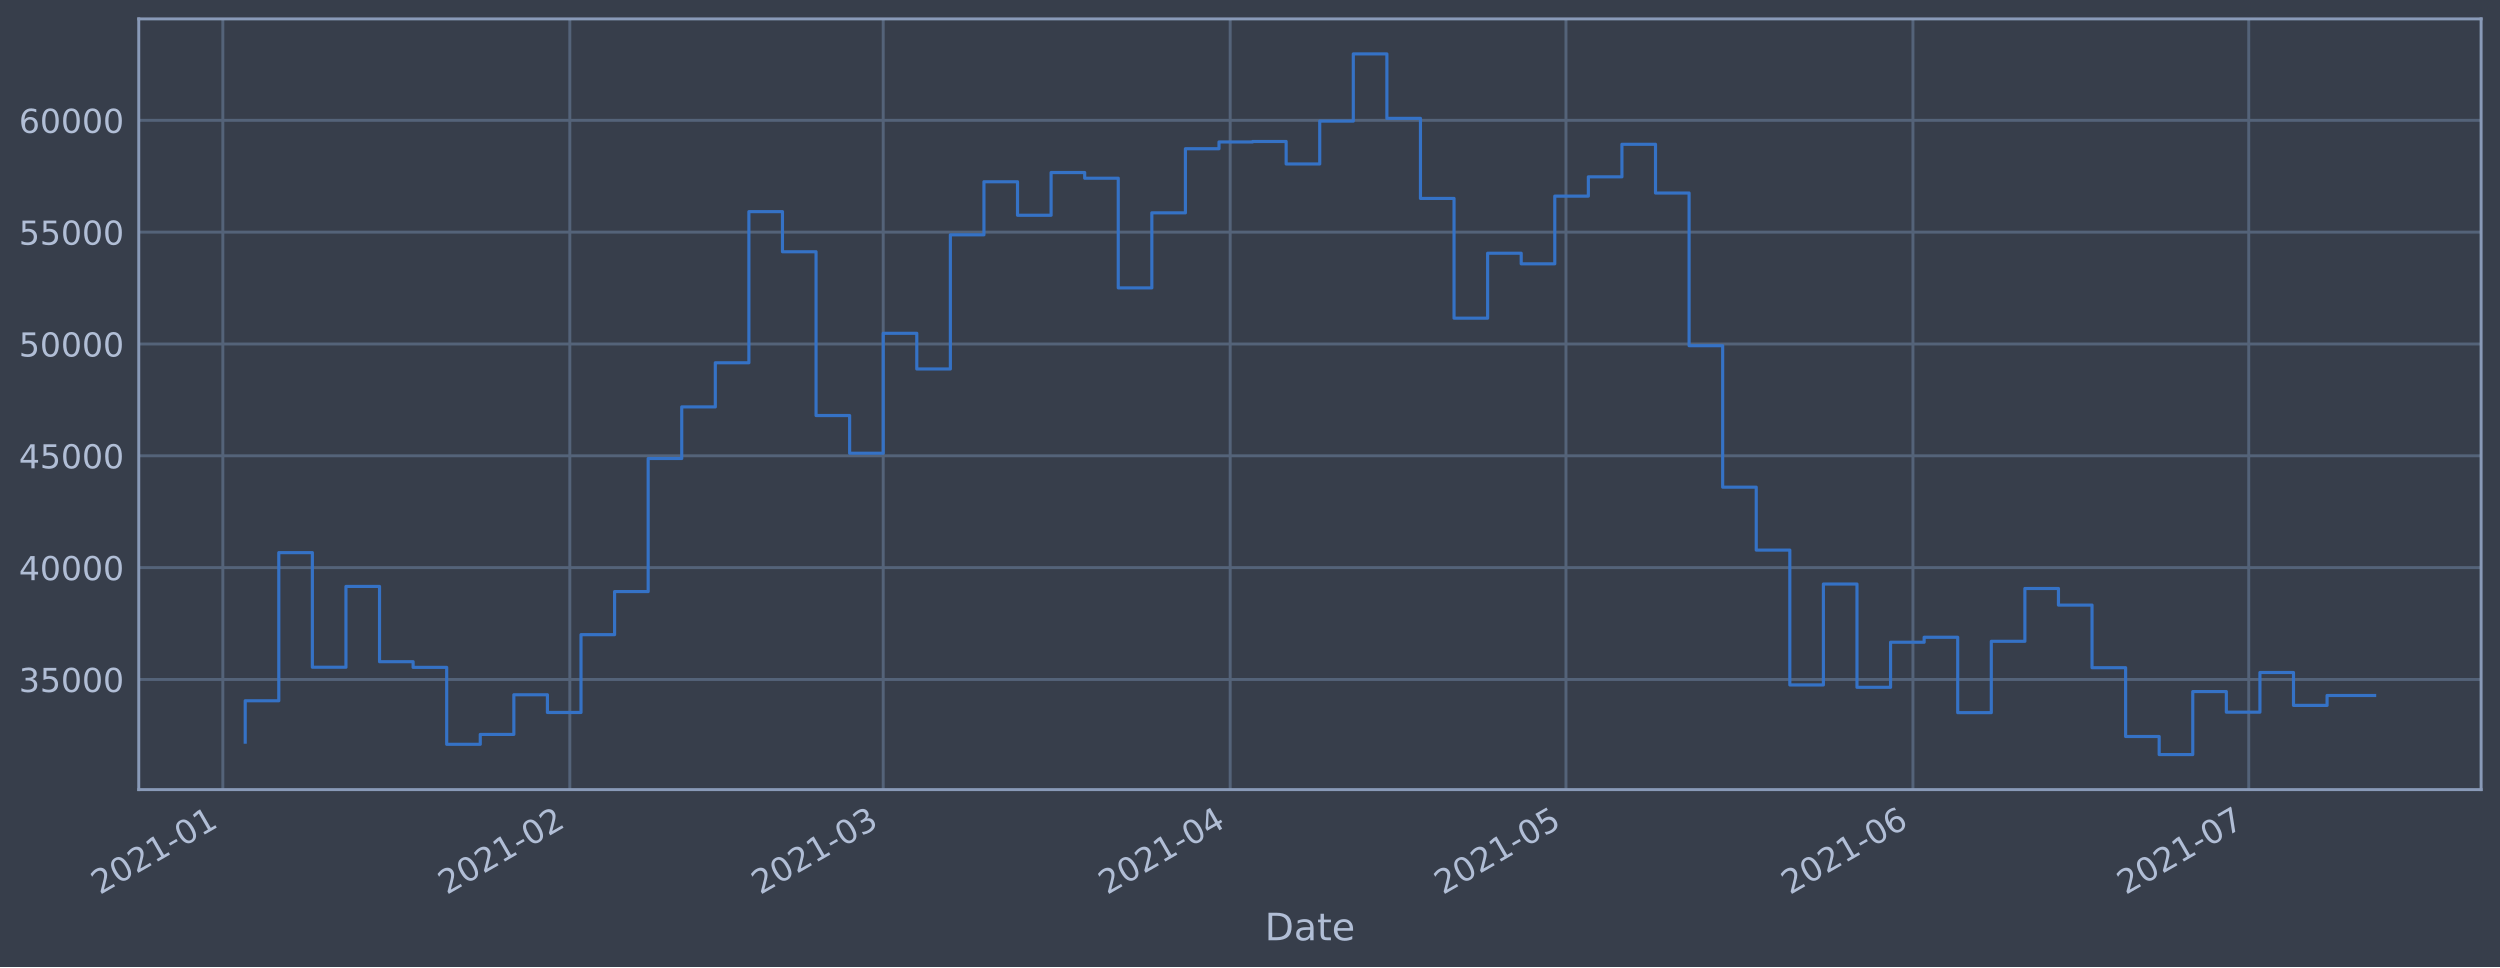
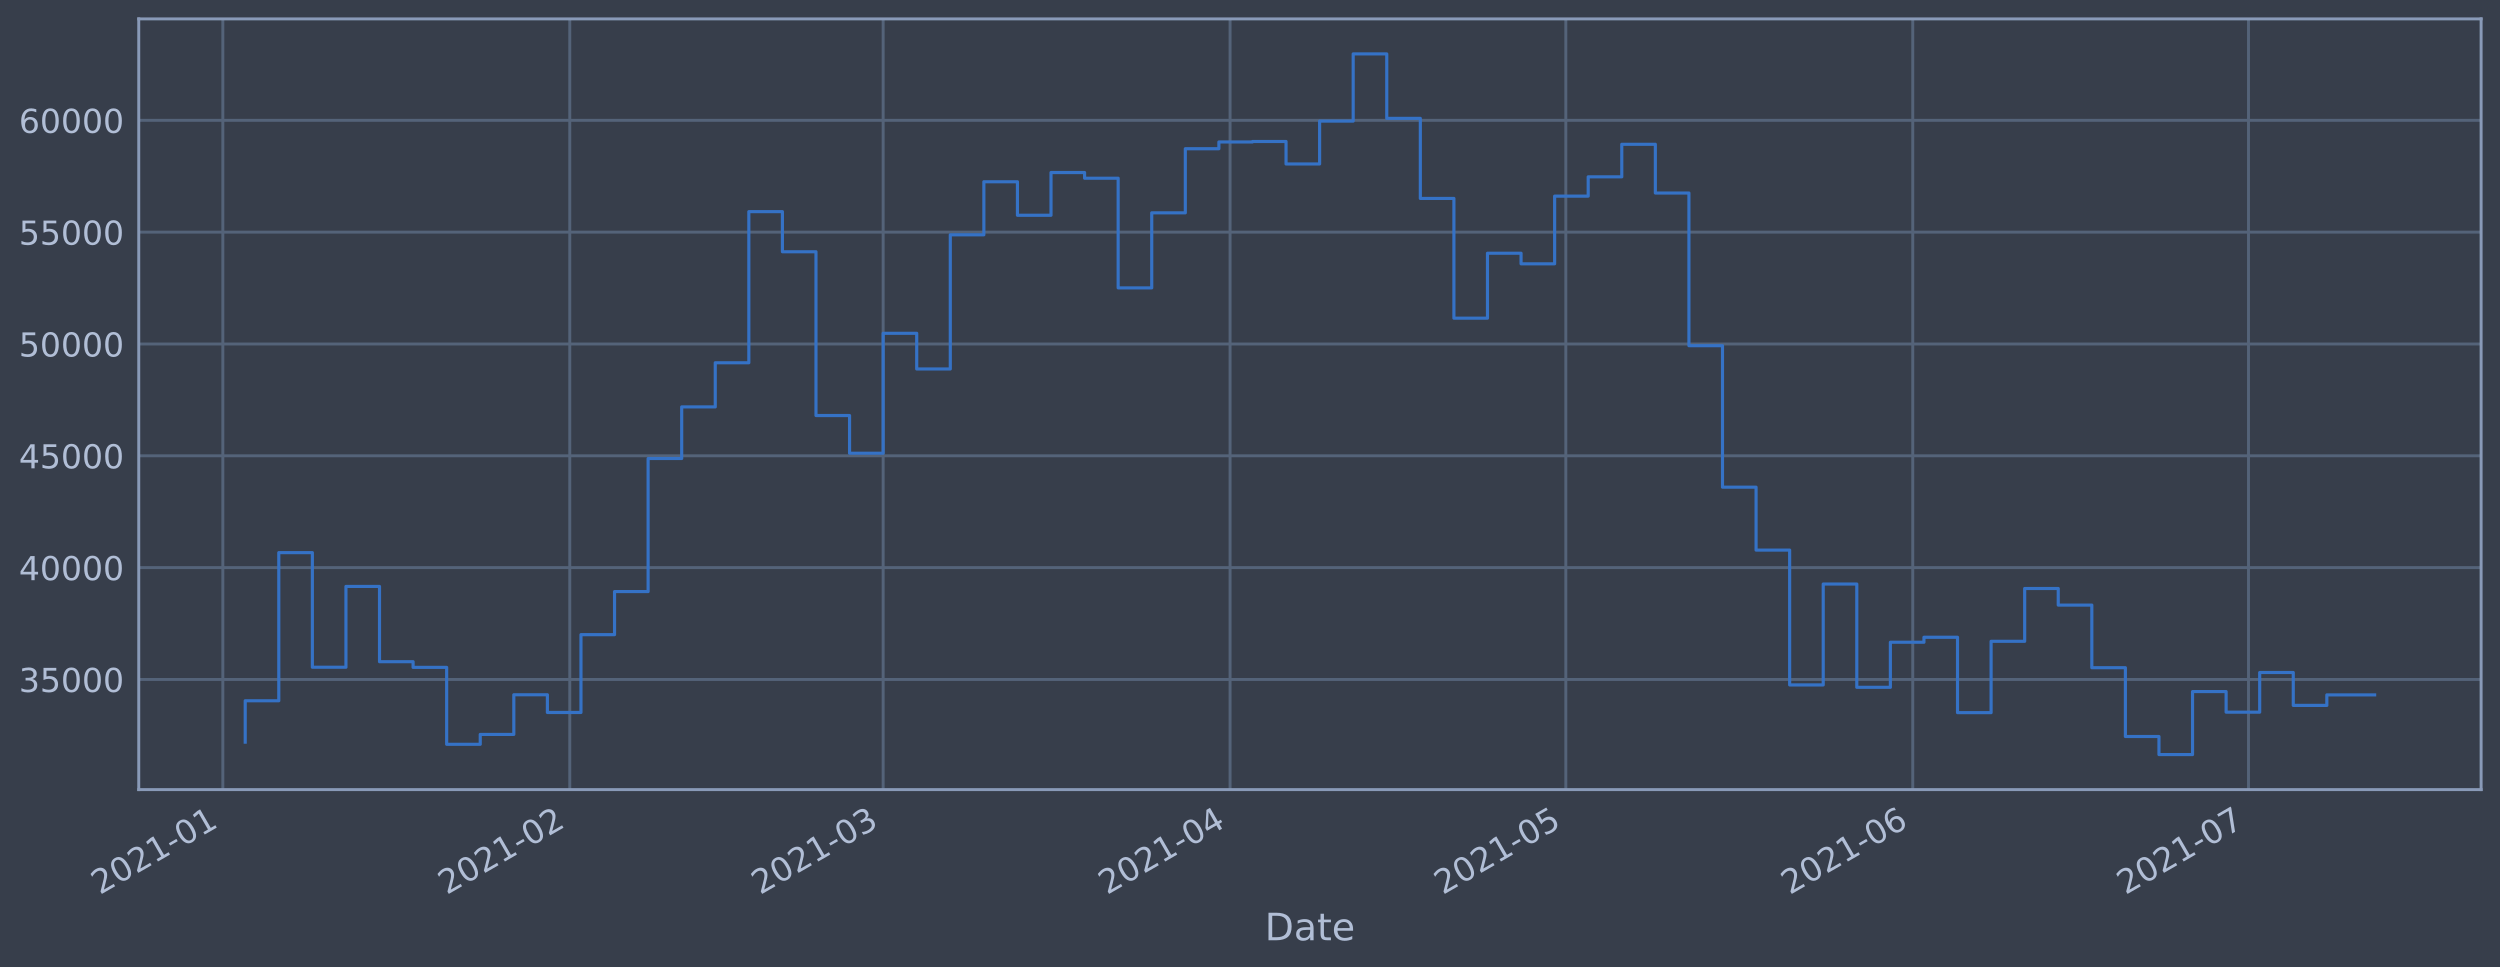
<svg xmlns="http://www.w3.org/2000/svg" xmlns:xlink="http://www.w3.org/1999/xlink" height="368.58pt" version="1.1" viewBox="0 0 952.884 368.58" width="952.884pt">
  <defs>
    <style type="text/css">*{stroke-linecap:butt;stroke-linejoin:round;}</style>
  </defs>
  <g id="figure_1">
    <g id="patch_1">
      <path d="M 0 368.58  L 952.884 368.58  L 952.884 0  L 0 0  z " style="fill:#373e4b;" />
    </g>
    <g id="axes_1">
      <g id="patch_2">
        <path d="M 52.884 300.96  L 945.684 300.96  L 945.684 7.2  L 52.884 7.2  z " style="fill:#373e4b;" />
      </g>
      <g id="matplotlib.axis_1">
        <g id="xtick_1">
          <g id="line2d_1">
-             <path clip-path="url(#pf7a86df1bf)" d="M 84.933 300.96  L 84.933 7.2  " style="fill:none;stroke:#546379;stroke-linecap:square;stroke-width:1.12;" />
+             <path clip-path="url(#pccda1ad65e)" d="M 84.934 300.96  L 84.934 7.2  " style="fill:none;stroke:#546379;stroke-linecap:square;stroke-width:1.12;" />
          </g>
          <g id="line2d_2" />
          <g id="text_1">
-             <g style="fill:#b1bed6;" transform="translate(38.02995 341.1745)rotate(-30)scale(0.126 -0.126)">
+             <g style="fill:#b1bed6;" transform="translate(38.03091 341.1745)rotate(-30)scale(0.126 -0.126)">
              <defs>
                <path d="M 1228 531  L 3431 531  L 3431 0  L 469 0  L 469 531  Q 828 903 1448 1529  Q 2069 2156 2228 2338  Q 2531 2678 2651 2914  Q 2772 3150 2772 3378  Q 2772 3750 2511 3984  Q 2250 4219 1831 4219  Q 1534 4219 1204 4116  Q 875 4013 500 3803  L 500 4441  Q 881 4594 1212 4672  Q 1544 4750 1819 4750  Q 2544 4750 2975 4387  Q 3406 4025 3406 3419  Q 3406 3131 3298 2873  Q 3191 2616 2906 2266  Q 2828 2175 2409 1742  Q 1991 1309 1228 531  z " id="DejaVuSans-32" transform="scale(0.015625)" />
                <path d="M 2034 4250  Q 1547 4250 1301 3770  Q 1056 3291 1056 2328  Q 1056 1369 1301 889  Q 1547 409 2034 409  Q 2525 409 2770 889  Q 3016 1369 3016 2328  Q 3016 3291 2770 3770  Q 2525 4250 2034 4250  z M 2034 4750  Q 2819 4750 3233 4129  Q 3647 3509 3647 2328  Q 3647 1150 3233 529  Q 2819 -91 2034 -91  Q 1250 -91 836 529  Q 422 1150 422 2328  Q 422 3509 836 4129  Q 1250 4750 2034 4750  z " id="DejaVuSans-30" transform="scale(0.015625)" />
                <path d="M 794 531  L 1825 531  L 1825 4091  L 703 3866  L 703 4441  L 1819 4666  L 2450 4666  L 2450 531  L 3481 531  L 3481 0  L 794 0  L 794 531  z " id="DejaVuSans-31" transform="scale(0.015625)" />
                <path d="M 313 2009  L 1997 2009  L 1997 1497  L 313 1497  L 313 2009  z " id="DejaVuSans-2d" transform="scale(0.015625)" />
              </defs>
              <use xlink:href="#DejaVuSans-32" />
              <use x="63.623" xlink:href="#DejaVuSans-30" />
              <use x="127.246" xlink:href="#DejaVuSans-32" />
              <use x="190.869" xlink:href="#DejaVuSans-31" />
              <use x="254.492" xlink:href="#DejaVuSans-2d" />
              <use x="290.576" xlink:href="#DejaVuSans-30" />
              <use x="354.199" xlink:href="#DejaVuSans-31" />
            </g>
          </g>
        </g>
        <g id="xtick_2">
          <g id="line2d_3">
-             <path clip-path="url(#pf7a86df1bf)" d="M 217.185 300.96  L 217.185 7.2  " style="fill:none;stroke:#546379;stroke-linecap:square;stroke-width:1.12;" />
+             <path clip-path="url(#pccda1ad65e)" d="M 217.171 300.96  L 217.171 7.2  " style="fill:none;stroke:#546379;stroke-linecap:square;stroke-width:1.12;" />
          </g>
          <g id="line2d_4" />
          <g id="text_2">
-             <g style="fill:#b1bed6;" transform="translate(170.2813 341.1745)rotate(-30)scale(0.126 -0.126)">
+             <g style="fill:#b1bed6;" transform="translate(170.2673 341.1745)rotate(-30)scale(0.126 -0.126)">
              <use xlink:href="#DejaVuSans-32" />
              <use x="63.623" xlink:href="#DejaVuSans-30" />
              <use x="127.246" xlink:href="#DejaVuSans-32" />
              <use x="190.869" xlink:href="#DejaVuSans-31" />
              <use x="254.492" xlink:href="#DejaVuSans-2d" />
              <use x="290.576" xlink:href="#DejaVuSans-30" />
              <use x="354.199" xlink:href="#DejaVuSans-32" />
            </g>
          </g>
        </g>
        <g id="xtick_3">
          <g id="line2d_5">
-             <path clip-path="url(#pf7a86df1bf)" d="M 336.637 300.96  L 336.637 7.2  " style="fill:none;stroke:#546379;stroke-linecap:square;stroke-width:1.12;" />
+             <path clip-path="url(#pccda1ad65e)" d="M 336.61 300.96  L 336.61 7.2  " style="fill:none;stroke:#546379;stroke-linecap:square;stroke-width:1.12;" />
          </g>
          <g id="line2d_6" />
          <g id="text_3">
-             <g style="fill:#b1bed6;" transform="translate(289.7341 341.1745)rotate(-30)scale(0.126 -0.126)">
+             <g style="fill:#b1bed6;" transform="translate(289.7066 341.1745)rotate(-30)scale(0.126 -0.126)">
              <defs>
                <path d="M 2597 2516  Q 3050 2419 3304 2112  Q 3559 1806 3559 1356  Q 3559 666 3084 287  Q 2609 -91 1734 -91  Q 1441 -91 1130 -33  Q 819 25 488 141  L 488 750  Q 750 597 1062 519  Q 1375 441 1716 441  Q 2309 441 2620 675  Q 2931 909 2931 1356  Q 2931 1769 2642 2001  Q 2353 2234 1838 2234  L 1294 2234  L 1294 2753  L 1863 2753  Q 2328 2753 2575 2939  Q 2822 3125 2822 3475  Q 2822 3834 2567 4026  Q 2313 4219 1838 4219  Q 1578 4219 1281 4162  Q 984 4106 628 3988  L 628 4550  Q 988 4650 1302 4700  Q 1616 4750 1894 4750  Q 2613 4750 3031 4423  Q 3450 4097 3450 3541  Q 3450 3153 3228 2886  Q 3006 2619 2597 2516  z " id="DejaVuSans-33" transform="scale(0.015625)" />
              </defs>
              <use xlink:href="#DejaVuSans-32" />
              <use x="63.623" xlink:href="#DejaVuSans-30" />
              <use x="127.246" xlink:href="#DejaVuSans-32" />
              <use x="190.869" xlink:href="#DejaVuSans-31" />
              <use x="254.492" xlink:href="#DejaVuSans-2d" />
              <use x="290.576" xlink:href="#DejaVuSans-30" />
              <use x="354.199" xlink:href="#DejaVuSans-33" />
            </g>
          </g>
        </g>
        <g id="xtick_4">
          <g id="line2d_7">
-             <path clip-path="url(#pf7a86df1bf)" d="M 468.889 300.96  L 468.889 7.2  " style="fill:none;stroke:#546379;stroke-linecap:square;stroke-width:1.12;" />
+             <path clip-path="url(#pccda1ad65e)" d="M 468.846 300.96  L 468.846 7.2  " style="fill:none;stroke:#546379;stroke-linecap:square;stroke-width:1.12;" />
          </g>
          <g id="line2d_8" />
          <g id="text_4">
-             <g style="fill:#b1bed6;" transform="translate(421.9855 341.1745)rotate(-30)scale(0.126 -0.126)">
+             <g style="fill:#b1bed6;" transform="translate(421.943 341.1745)rotate(-30)scale(0.126 -0.126)">
              <defs>
                <path d="M 2419 4116  L 825 1625  L 2419 1625  L 2419 4116  z M 2253 4666  L 3047 4666  L 3047 1625  L 3713 1625  L 3713 1100  L 3047 1100  L 3047 0  L 2419 0  L 2419 1100  L 313 1100  L 313 1709  L 2253 4666  z " id="DejaVuSans-34" transform="scale(0.015625)" />
              </defs>
              <use xlink:href="#DejaVuSans-32" />
              <use x="63.623" xlink:href="#DejaVuSans-30" />
              <use x="127.246" xlink:href="#DejaVuSans-32" />
              <use x="190.869" xlink:href="#DejaVuSans-31" />
              <use x="254.492" xlink:href="#DejaVuSans-2d" />
              <use x="290.576" xlink:href="#DejaVuSans-30" />
              <use x="354.199" xlink:href="#DejaVuSans-34" />
            </g>
          </g>
        </g>
        <g id="xtick_5">
          <g id="line2d_9">
-             <path clip-path="url(#pf7a86df1bf)" d="M 596.874 300.96  L 596.874 7.2  " style="fill:none;stroke:#546379;stroke-linecap:square;stroke-width:1.12;" />
+             <path clip-path="url(#pccda1ad65e)" d="M 596.817 300.96  L 596.817 7.2  " style="fill:none;stroke:#546379;stroke-linecap:square;stroke-width:1.12;" />
          </g>
          <g id="line2d_10" />
          <g id="text_5">
-             <g style="fill:#b1bed6;" transform="translate(549.9707 341.1745)rotate(-30)scale(0.126 -0.126)">
+             <g style="fill:#b1bed6;" transform="translate(549.9137 341.1745)rotate(-30)scale(0.126 -0.126)">
              <defs>
                <path d="M 691 4666  L 3169 4666  L 3169 4134  L 1269 4134  L 1269 2991  Q 1406 3038 1543 3061  Q 1681 3084 1819 3084  Q 2600 3084 3056 2656  Q 3513 2228 3513 1497  Q 3513 744 3044 326  Q 2575 -91 1722 -91  Q 1428 -91 1123 -41  Q 819 9 494 109  L 494 744  Q 775 591 1075 516  Q 1375 441 1709 441  Q 2250 441 2565 725  Q 2881 1009 2881 1497  Q 2881 1984 2565 2268  Q 2250 2553 1709 2553  Q 1456 2553 1204 2497  Q 953 2441 691 2322  L 691 4666  z " id="DejaVuSans-35" transform="scale(0.015625)" />
              </defs>
              <use xlink:href="#DejaVuSans-32" />
              <use x="63.623" xlink:href="#DejaVuSans-30" />
              <use x="127.246" xlink:href="#DejaVuSans-32" />
              <use x="190.869" xlink:href="#DejaVuSans-31" />
              <use x="254.492" xlink:href="#DejaVuSans-2d" />
              <use x="290.576" xlink:href="#DejaVuSans-30" />
              <use x="354.199" xlink:href="#DejaVuSans-35" />
            </g>
          </g>
        </g>
        <g id="xtick_6">
          <g id="line2d_11">
-             <path clip-path="url(#pf7a86df1bf)" d="M 729.125 300.96  L 729.125 7.2  " style="fill:none;stroke:#546379;stroke-linecap:square;stroke-width:1.12;" />
+             <path clip-path="url(#pccda1ad65e)" d="M 729.053 300.96  L 729.053 7.2  " style="fill:none;stroke:#546379;stroke-linecap:square;stroke-width:1.12;" />
          </g>
          <g id="line2d_12" />
          <g id="text_6">
-             <g style="fill:#b1bed6;" transform="translate(682.222 341.1745)rotate(-30)scale(0.126 -0.126)">
+             <g style="fill:#b1bed6;" transform="translate(682.1501 341.1745)rotate(-30)scale(0.126 -0.126)">
              <defs>
                <path d="M 2113 2584  Q 1688 2584 1439 2293  Q 1191 2003 1191 1497  Q 1191 994 1439 701  Q 1688 409 2113 409  Q 2538 409 2786 701  Q 3034 994 3034 1497  Q 3034 2003 2786 2293  Q 2538 2584 2113 2584  z M 3366 4563  L 3366 3988  Q 3128 4100 2886 4159  Q 2644 4219 2406 4219  Q 1781 4219 1451 3797  Q 1122 3375 1075 2522  Q 1259 2794 1537 2939  Q 1816 3084 2150 3084  Q 2853 3084 3261 2657  Q 3669 2231 3669 1497  Q 3669 778 3244 343  Q 2819 -91 2113 -91  Q 1303 -91 875 529  Q 447 1150 447 2328  Q 447 3434 972 4092  Q 1497 4750 2381 4750  Q 2619 4750 2861 4703  Q 3103 4656 3366 4563  z " id="DejaVuSans-36" transform="scale(0.015625)" />
              </defs>
              <use xlink:href="#DejaVuSans-32" />
              <use x="63.623" xlink:href="#DejaVuSans-30" />
              <use x="127.246" xlink:href="#DejaVuSans-32" />
              <use x="190.869" xlink:href="#DejaVuSans-31" />
              <use x="254.492" xlink:href="#DejaVuSans-2d" />
              <use x="290.576" xlink:href="#DejaVuSans-30" />
              <use x="354.199" xlink:href="#DejaVuSans-36" />
            </g>
          </g>
        </g>
        <g id="xtick_7">
          <g id="line2d_13">
-             <path clip-path="url(#pf7a86df1bf)" d="M 857.11 300.96  L 857.11 7.2  " style="fill:none;stroke:#546379;stroke-linecap:square;stroke-width:1.12;" />
+             <path clip-path="url(#pccda1ad65e)" d="M 857.024 300.96  L 857.024 7.2  " style="fill:none;stroke:#546379;stroke-linecap:square;stroke-width:1.12;" />
          </g>
          <g id="line2d_14" />
          <g id="text_7">
-             <g style="fill:#b1bed6;" transform="translate(810.2072 341.1745)rotate(-30)scale(0.126 -0.126)">
+             <g style="fill:#b1bed6;" transform="translate(810.1208 341.1745)rotate(-30)scale(0.126 -0.126)">
              <defs>
                <path d="M 525 4666  L 3525 4666  L 3525 4397  L 1831 0  L 1172 0  L 2766 4134  L 525 4134  L 525 4666  z " id="DejaVuSans-37" transform="scale(0.015625)" />
              </defs>
              <use xlink:href="#DejaVuSans-32" />
              <use x="63.623" xlink:href="#DejaVuSans-30" />
              <use x="127.246" xlink:href="#DejaVuSans-32" />
              <use x="190.869" xlink:href="#DejaVuSans-31" />
              <use x="254.492" xlink:href="#DejaVuSans-2d" />
              <use x="290.576" xlink:href="#DejaVuSans-30" />
              <use x="354.199" xlink:href="#DejaVuSans-37" />
            </g>
          </g>
        </g>
        <g id="text_8">
          <g style="fill:#b1bed6;" transform="translate(482.0746 358.3856)scale(0.144 -0.144)">
            <defs>
              <path d="M 1259 4147  L 1259 519  L 2022 519  Q 2988 519 3436 956  Q 3884 1394 3884 2338  Q 3884 3275 3436 3711  Q 2988 4147 2022 4147  L 1259 4147  z M 628 4666  L 1925 4666  Q 3281 4666 3915 4102  Q 4550 3538 4550 2338  Q 4550 1131 3912 565  Q 3275 0 1925 0  L 628 0  L 628 4666  z " id="DejaVuSans-44" transform="scale(0.015625)" />
              <path d="M 2194 1759  Q 1497 1759 1228 1600  Q 959 1441 959 1056  Q 959 750 1161 570  Q 1363 391 1709 391  Q 2188 391 2477 730  Q 2766 1069 2766 1631  L 2766 1759  L 2194 1759  z M 3341 1997  L 3341 0  L 2766 0  L 2766 531  Q 2569 213 2275 61  Q 1981 -91 1556 -91  Q 1019 -91 701 211  Q 384 513 384 1019  Q 384 1609 779 1909  Q 1175 2209 1959 2209  L 2766 2209  L 2766 2266  Q 2766 2663 2505 2880  Q 2244 3097 1772 3097  Q 1472 3097 1187 3025  Q 903 2953 641 2809  L 641 3341  Q 956 3463 1253 3523  Q 1550 3584 1831 3584  Q 2591 3584 2966 3190  Q 3341 2797 3341 1997  z " id="DejaVuSans-61" transform="scale(0.015625)" />
              <path d="M 1172 4494  L 1172 3500  L 2356 3500  L 2356 3053  L 1172 3053  L 1172 1153  Q 1172 725 1289 603  Q 1406 481 1766 481  L 2356 481  L 2356 0  L 1766 0  Q 1100 0 847 248  Q 594 497 594 1153  L 594 3053  L 172 3053  L 172 3500  L 594 3500  L 594 4494  L 1172 4494  z " id="DejaVuSans-74" transform="scale(0.015625)" />
              <path d="M 3597 1894  L 3597 1613  L 953 1613  Q 991 1019 1311 708  Q 1631 397 2203 397  Q 2534 397 2845 478  Q 3156 559 3463 722  L 3463 178  Q 3153 47 2828 -22  Q 2503 -91 2169 -91  Q 1331 -91 842 396  Q 353 884 353 1716  Q 353 2575 817 3079  Q 1281 3584 2069 3584  Q 2775 3584 3186 3129  Q 3597 2675 3597 1894  z M 3022 2063  Q 3016 2534 2758 2815  Q 2500 3097 2075 3097  Q 1594 3097 1305 2825  Q 1016 2553 972 2059  L 3022 2063  z " id="DejaVuSans-65" transform="scale(0.015625)" />
            </defs>
            <use xlink:href="#DejaVuSans-44" />
            <use x="77.002" xlink:href="#DejaVuSans-61" />
            <use x="138.281" xlink:href="#DejaVuSans-74" />
            <use x="177.49" xlink:href="#DejaVuSans-65" />
          </g>
        </g>
      </g>
      <g id="matplotlib.axis_2">
        <g id="ytick_1">
          <g id="line2d_15">
-             <path clip-path="url(#pf7a86df1bf)" d="M 52.884 258.97  L 945.684 258.97  " style="fill:none;stroke:#546379;stroke-linecap:square;stroke-width:1.12;" />
+             <path clip-path="url(#pccda1ad65e)" d="M 52.884 258.97  L 945.684 258.97  " style="fill:none;stroke:#546379;stroke-linecap:square;stroke-width:1.12;" />
          </g>
          <g id="line2d_16" />
          <g id="text_9">
            <g style="fill:#b1bed6;" transform="translate(7.2 263.7575)scale(0.126 -0.126)">
              <use xlink:href="#DejaVuSans-33" />
              <use x="63.623" xlink:href="#DejaVuSans-35" />
              <use x="127.246" xlink:href="#DejaVuSans-30" />
              <use x="190.869" xlink:href="#DejaVuSans-30" />
              <use x="254.492" xlink:href="#DejaVuSans-30" />
            </g>
          </g>
        </g>
        <g id="ytick_2">
          <g id="line2d_17">
-             <path clip-path="url(#pf7a86df1bf)" d="M 52.884 216.349  L 945.684 216.349  " style="fill:none;stroke:#546379;stroke-linecap:square;stroke-width:1.12;" />
+             <path clip-path="url(#pccda1ad65e)" d="M 52.884 216.349  L 945.684 216.349  " style="fill:none;stroke:#546379;stroke-linecap:square;stroke-width:1.12;" />
          </g>
          <g id="line2d_18" />
          <g id="text_10">
            <g style="fill:#b1bed6;" transform="translate(7.2 221.1359)scale(0.126 -0.126)">
              <use xlink:href="#DejaVuSans-34" />
              <use x="63.623" xlink:href="#DejaVuSans-30" />
              <use x="127.246" xlink:href="#DejaVuSans-30" />
              <use x="190.869" xlink:href="#DejaVuSans-30" />
              <use x="254.492" xlink:href="#DejaVuSans-30" />
            </g>
          </g>
        </g>
        <g id="ytick_3">
          <g id="line2d_19">
-             <path clip-path="url(#pf7a86df1bf)" d="M 52.884 173.727  L 945.684 173.727  " style="fill:none;stroke:#546379;stroke-linecap:square;stroke-width:1.12;" />
+             <path clip-path="url(#pccda1ad65e)" d="M 52.884 173.727  L 945.684 173.727  " style="fill:none;stroke:#546379;stroke-linecap:square;stroke-width:1.12;" />
          </g>
          <g id="line2d_20" />
          <g id="text_11">
            <g style="fill:#b1bed6;" transform="translate(7.2 178.5143)scale(0.126 -0.126)">
              <use xlink:href="#DejaVuSans-34" />
              <use x="63.623" xlink:href="#DejaVuSans-35" />
              <use x="127.246" xlink:href="#DejaVuSans-30" />
              <use x="190.869" xlink:href="#DejaVuSans-30" />
              <use x="254.492" xlink:href="#DejaVuSans-30" />
            </g>
          </g>
        </g>
        <g id="ytick_4">
          <g id="line2d_21">
-             <path clip-path="url(#pf7a86df1bf)" d="M 52.884 131.106  L 945.684 131.106  " style="fill:none;stroke:#546379;stroke-linecap:square;stroke-width:1.12;" />
+             <path clip-path="url(#pccda1ad65e)" d="M 52.884 131.106  L 945.684 131.106  " style="fill:none;stroke:#546379;stroke-linecap:square;stroke-width:1.12;" />
          </g>
          <g id="line2d_22" />
          <g id="text_12">
            <g style="fill:#b1bed6;" transform="translate(7.2 135.8927)scale(0.126 -0.126)">
              <use xlink:href="#DejaVuSans-35" />
              <use x="63.623" xlink:href="#DejaVuSans-30" />
              <use x="127.246" xlink:href="#DejaVuSans-30" />
              <use x="190.869" xlink:href="#DejaVuSans-30" />
              <use x="254.492" xlink:href="#DejaVuSans-30" />
            </g>
          </g>
        </g>
        <g id="ytick_5">
          <g id="line2d_23">
-             <path clip-path="url(#pf7a86df1bf)" d="M 52.884 88.484  L 945.684 88.484  " style="fill:none;stroke:#546379;stroke-linecap:square;stroke-width:1.12;" />
+             <path clip-path="url(#pccda1ad65e)" d="M 52.884 88.484  L 945.684 88.484  " style="fill:none;stroke:#546379;stroke-linecap:square;stroke-width:1.12;" />
          </g>
          <g id="line2d_24" />
          <g id="text_13">
            <g style="fill:#b1bed6;" transform="translate(7.2 93.27108)scale(0.126 -0.126)">
              <use xlink:href="#DejaVuSans-35" />
              <use x="63.623" xlink:href="#DejaVuSans-35" />
              <use x="127.246" xlink:href="#DejaVuSans-30" />
              <use x="190.869" xlink:href="#DejaVuSans-30" />
              <use x="254.492" xlink:href="#DejaVuSans-30" />
            </g>
          </g>
        </g>
        <g id="ytick_6">
          <g id="line2d_25">
-             <path clip-path="url(#pf7a86df1bf)" d="M 52.884 45.862  L 945.684 45.862  " style="fill:none;stroke:#546379;stroke-linecap:square;stroke-width:1.12;" />
+             <path clip-path="url(#pccda1ad65e)" d="M 52.884 45.862  L 945.684 45.862  " style="fill:none;stroke:#546379;stroke-linecap:square;stroke-width:1.12;" />
          </g>
          <g id="line2d_26" />
          <g id="text_14">
            <g style="fill:#b1bed6;" transform="translate(7.2 50.64948)scale(0.126 -0.126)">
              <use xlink:href="#DejaVuSans-36" />
              <use x="63.623" xlink:href="#DejaVuSans-30" />
              <use x="127.246" xlink:href="#DejaVuSans-30" />
              <use x="190.869" xlink:href="#DejaVuSans-30" />
              <use x="254.492" xlink:href="#DejaVuSans-30" />
            </g>
          </g>
        </g>
      </g>
      <g id="line2d_27">
-         <path clip-path="url(#pf7a86df1bf)" d="M 93.466 282.877  L 93.466 267.097  L 106.264 267.097  L 106.264 210.635  L 119.063 210.635  L 119.063 254.325  L 131.861 254.325  L 131.861 223.522  L 144.66 223.522  L 144.66 252.211  L 157.458 252.211  L 157.458 254.376  L 170.257 254.376  L 170.257 283.693  L 183.055 283.693  L 183.055 279.925  L 195.854 279.925  L 195.854 264.816  L 208.652 264.816  L 208.652 271.562  L 221.451 271.562  L 221.451 241.904  L 234.249 241.904  L 234.249 225.486  L 247.048 225.486  L 247.048 174.766  L 259.846 174.766  L 259.846 155.1  L 272.645 155.1  L 272.645 138.265  L 285.443 138.265  L 285.443 80.672  L 298.242 80.672  L 298.242 95.956  L 311.04 95.956  L 311.04 158.38  L 323.839 158.38  L 323.839 172.756  L 336.637 172.756  L 336.637 127.034  L 349.436 127.034  L 349.436 140.639  L 362.234 140.639  L 362.234 89.494  L 375.033 89.494  L 375.033 69.276  L 387.831 69.276  L 387.831 82.051  L 400.63 82.051  L 400.63 65.759  L 413.429 65.759  L 413.429 67.93  L 426.227 67.93  L 426.227 109.725  L 439.026 109.725  L 439.026 81.12  L 451.824 81.12  L 451.824 56.687  L 464.623 56.687  L 464.623 54.12  L 477.421 54.12  L 477.421 53.926  L 490.22 53.926  L 490.22 62.497  L 503.018 62.497  L 503.018 46.162  L 515.817 46.162  L 515.817 20.553  L 528.615 20.553  L 528.615 45.12  L 541.414 45.12  L 541.414 75.63  L 554.212 75.63  L 554.212 121.276  L 567.011 121.276  L 567.011 96.526  L 579.809 96.526  L 579.809 100.553  L 592.608 100.553  L 592.608 74.756  L 605.406 74.756  L 605.406 67.401  L 618.205 67.401  L 618.205 54.994  L 631.003 54.994  L 631.003 73.567  L 643.802 73.567  L 643.802 131.766  L 656.6 131.766  L 656.6 185.693  L 669.399 185.693  L 669.399 209.663  L 682.197 209.663  L 682.197 261.063  L 694.996 261.063  L 694.996 222.605  L 707.794 222.605  L 707.794 261.974  L 720.593 261.974  L 720.593 244.798  L 733.391 244.798  L 733.391 242.898  L 746.19 242.898  L 746.19 271.63  L 758.988 271.63  L 758.988 244.44  L 771.787 244.44  L 771.787 224.304  L 784.586 224.304  L 784.586 230.628  L 797.384 230.628  L 797.384 254.502  L 810.183 254.502  L 810.183 280.728  L 822.981 280.728  L 822.981 287.607  L 835.78 287.607  L 835.78 263.602  L 848.578 263.602  L 848.578 271.443  L 861.377 271.443  L 861.377 256.334  L 874.175 256.334  L 874.175 268.867  L 886.974 268.867  L 886.974 265.092  L 905.102 265.092  " style="fill:none;stroke:#3572c6;stroke-linecap:square;stroke-width:1.2;" />
+         <path clip-path="url(#pccda1ad65e)" d="M 93.466 282.877  L 93.466 267.097  L 106.263 267.097  L 106.263 210.635  L 119.06 210.635  L 119.06 254.325  L 131.857 254.325  L 131.857 223.522  L 144.654 223.522  L 144.654 252.211  L 157.451 252.211  L 157.451 254.376  L 170.248 254.376  L 170.248 283.693  L 183.045 283.693  L 183.045 279.925  L 195.842 279.925  L 195.842 264.816  L 208.639 264.816  L 208.639 271.562  L 221.436 271.562  L 221.436 241.904  L 234.233 241.904  L 234.233 225.486  L 247.03 225.486  L 247.03 174.766  L 259.827 174.766  L 259.827 155.1  L 272.625 155.1  L 272.625 138.265  L 285.422 138.265  L 285.422 80.672  L 298.219 80.672  L 298.219 95.956  L 311.016 95.956  L 311.016 158.38  L 323.813 158.38  L 323.813 172.756  L 336.61 172.756  L 336.61 127.034  L 349.407 127.034  L 349.407 140.639  L 362.204 140.639  L 362.204 89.494  L 375.001 89.494  L 375.001 69.276  L 387.798 69.276  L 387.798 82.051  L 400.595 82.051  L 400.595 65.759  L 413.392 65.759  L 413.392 67.93  L 426.189 67.93  L 426.189 109.725  L 438.986 109.725  L 438.986 81.12  L 451.784 81.12  L 451.784 56.687  L 464.581 56.687  L 464.581 54.12  L 477.378 54.12  L 477.378 53.926  L 490.175 53.926  L 490.175 62.497  L 502.972 62.497  L 502.972 46.162  L 515.769 46.162  L 515.769 20.553  L 528.566 20.553  L 528.566 45.12  L 541.363 45.12  L 541.363 75.63  L 554.16 75.63  L 554.16 121.276  L 566.957 121.276  L 566.957 96.526  L 579.754 96.526  L 579.754 100.553  L 592.551 100.553  L 592.551 74.756  L 605.348 74.756  L 605.348 67.401  L 618.145 67.401  L 618.145 54.994  L 630.942 54.994  L 630.942 73.567  L 643.74 73.567  L 643.74 131.766  L 656.537 131.766  L 656.537 185.693  L 669.334 185.693  L 669.334 209.663  L 682.131 209.663  L 682.131 261.063  L 694.928 261.063  L 694.928 222.605  L 707.725 222.605  L 707.725 261.974  L 720.522 261.974  L 720.522 244.798  L 733.319 244.798  L 733.319 242.898  L 746.116 242.898  L 746.116 271.63  L 758.913 271.63  L 758.913 244.44  L 771.71 244.44  L 771.71 224.304  L 784.507 224.304  L 784.507 230.628  L 797.304 230.628  L 797.304 254.502  L 810.101 254.502  L 810.101 280.728  L 822.899 280.728  L 822.899 287.607  L 835.696 287.607  L 835.696 263.602  L 848.493 263.602  L 848.493 271.443  L 861.29 271.443  L 861.29 256.334  L 874.087 256.334  L 874.087 268.867  L 886.884 268.867  L 886.884 264.86  L 905.102 264.86  " style="fill:none;stroke:#3572c6;stroke-linecap:square;stroke-width:1.2;" />
      </g>
      <g id="patch_3">
        <path d="M 52.884 300.96  L 52.884 7.2  " style="fill:none;stroke:#899ab8;stroke-linecap:square;stroke-linejoin:miter;stroke-width:1.12;" />
      </g>
      <g id="patch_4">
        <path d="M 945.684 300.96  L 945.684 7.2  " style="fill:none;stroke:#899ab8;stroke-linecap:square;stroke-linejoin:miter;stroke-width:1.12;" />
      </g>
      <g id="patch_5">
        <path d="M 52.884 300.96  L 945.684 300.96  " style="fill:none;stroke:#899ab8;stroke-linecap:square;stroke-linejoin:miter;stroke-width:1.12;" />
      </g>
      <g id="patch_6">
        <path d="M 52.884 7.2  L 945.684 7.2  " style="fill:none;stroke:#899ab8;stroke-linecap:square;stroke-linejoin:miter;stroke-width:1.12;" />
      </g>
    </g>
  </g>
  <defs>
-     <clipPath id="pf7a86df1bf">
+     <clipPath id="pccda1ad65e">
      <rect height="293.76" width="892.8" x="52.884" y="7.2" />
    </clipPath>
  </defs>
</svg>
